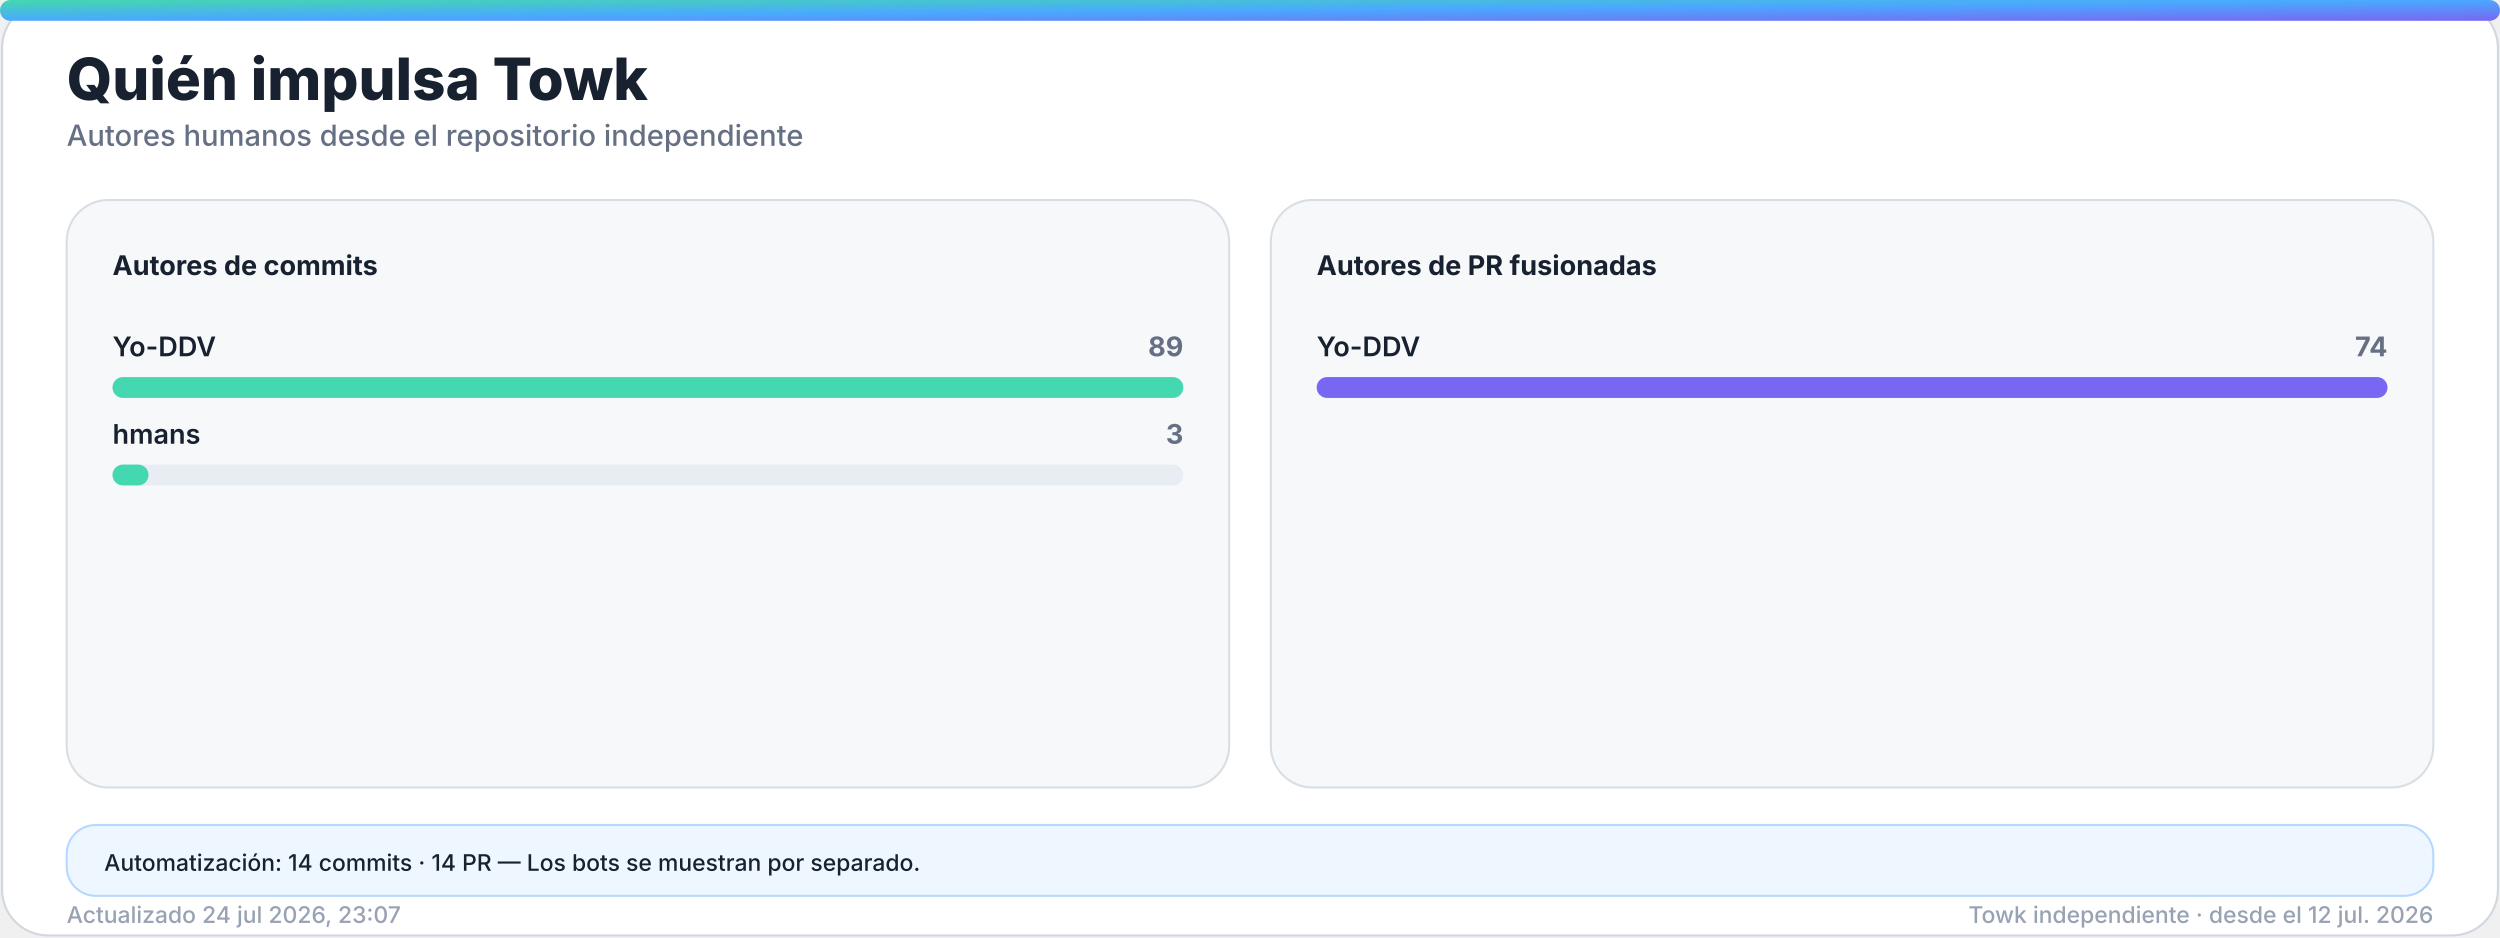
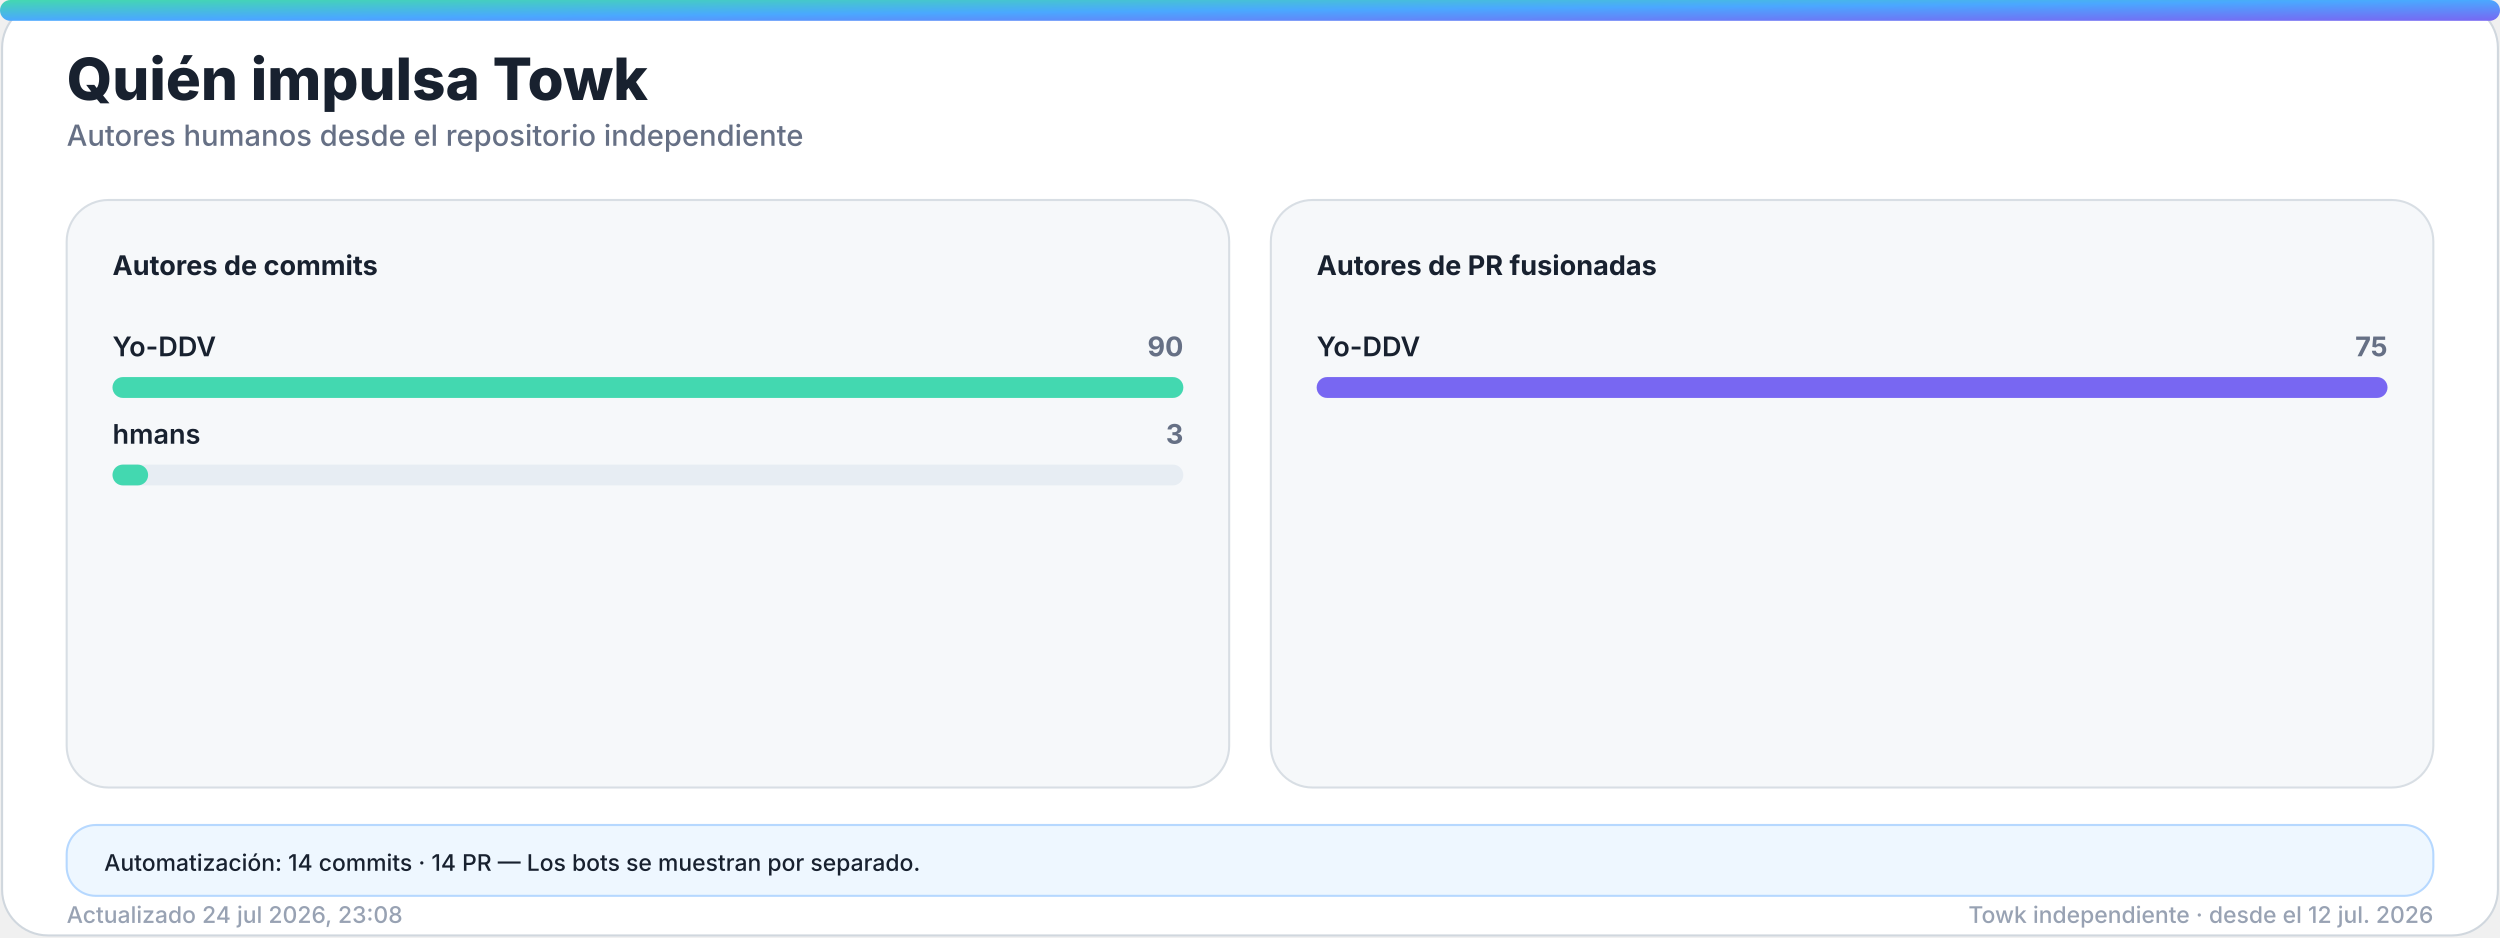
<svg xmlns="http://www.w3.org/2000/svg" width="1200" height="450" viewBox="0 0 1200 450" role="img" aria-labelledby="title desc">
  <defs>
    <linearGradient id="accent" x1="0" y1="0" x2="1" y2="1">
      <stop offset="0%" stop-color="#43d8b0" />
      <stop offset="50%" stop-color="#4aa8ff" />
      <stop offset="100%" stop-color="#7867f2" />
    </linearGradient>
    <linearGradient id="accent-soft" x1="0" y1="0" x2="1" y2="1">
      <stop offset="0%" stop-color="#43d8b0" stop-opacity="0.24" />
      <stop offset="100%" stop-color="#7867f2" stop-opacity="0.18" />
    </linearGradient>
    <filter id="glow" x="-30%" y="-30%" width="160%" height="160%">
      <feGaussianBlur stdDeviation="18" />
    </filter>
  </defs>
  <style>
    .bg { fill: #ffffff; stroke: #d0d7de; }
    .panel { fill: #f6f8fa; stroke: #d8dee4; }
    .panel-strong { fill: #eef7ff; stroke: #b6d8ff; }
    .ink { fill: #18212f; }
    .muted { fill: #667085; }
    .faint { fill: #98a2b3; }
    .grid { stroke: #dfe5ec; }
    .track { fill: #e7edf3; }
    .title { font: 800 28px -apple-system, BlinkMacSystemFont, "Segoe UI", sans-serif; }
    .subtitle { font: 500 14px -apple-system, BlinkMacSystemFont, "Segoe UI", sans-serif; }
    .kpi { font: 800 32px -apple-system, BlinkMacSystemFont, "Segoe UI", sans-serif; }
    .label { font: 650 13px -apple-system, BlinkMacSystemFont, "Segoe UI", sans-serif; }
    .small { font: 500 11px -apple-system, BlinkMacSystemFont, "Segoe UI", sans-serif; }
    .body { font: 600 13px -apple-system, BlinkMacSystemFont, "Segoe UI", sans-serif; }
    .hero-eyebrow { font: 800 14px -apple-system, BlinkMacSystemFont, "Segoe UI", sans-serif; letter-spacing: 2px; }
    .hero-title { font: 850 48px -apple-system, BlinkMacSystemFont, "Segoe UI", sans-serif; }
    .hero-subtitle { font: 550 19px -apple-system, BlinkMacSystemFont, "Segoe UI", sans-serif; }
    .chip { font: 700 12px -apple-system, BlinkMacSystemFont, "Segoe UI", sans-serif; }
    @media (prefers-color-scheme: dark) {
      .bg { fill: #0d1117; stroke: #30363d; }
      .panel { fill: #161b22; stroke: #30363d; }
      .panel-strong { fill: #10263a; stroke: #244d70; }
      .ink { fill: #f0f6fc; }
      .muted { fill: #a7b0bc; }
      .faint { fill: #7d8590; }
      .grid { stroke: #30363d; }
      .track { fill: #27313d; }
    }
  </style>
  <rect class="bg" x="1" y="1" width="1198" height="448" rx="22" />
  <rect x="0" y="0" width="1200" height="10" rx="5" fill="url(#accent)" />
  <text class="title ink" x="32" y="48">Quién impulsa Towk</text>
  <text class="subtitle muted" x="32" y="70">Autores humanos desde el repositorio independiente</text>
  <g>
    <rect class="panel" x="32" y="96" width="558" height="282" rx="20" />
    <text class="label ink" x="54" y="132">Autores de commits</text>
    <g>
      <text class="body ink" x="54" y="171">Yo-DDV</text>
-       <text class="label muted" x="568" y="171" text-anchor="end">89</text>
+       <text class="label muted" x="568" y="171" text-anchor="end">90</text>
      <rect class="track" x="54" y="181" width="514" height="10" rx="5" />
      <rect x="54" y="181" width="514.0" height="10" rx="5" fill="#43d8b0" />
    </g>
    <g>
      <text class="body ink" x="54" y="213">hmans</text>
      <text class="label muted" x="568" y="213" text-anchor="end">3</text>
      <rect class="track" x="54" y="223" width="514" height="10" rx="5" />
-       <rect x="54" y="223" width="17.3" height="10" rx="5" fill="#43d8b0" />
+       <rect x="54" y="223" width="17.1" height="10" rx="5" fill="#43d8b0" />
    </g>
  </g>
  <g>
    <rect class="panel" x="610" y="96" width="558" height="282" rx="20" />
    <text class="label ink" x="632" y="132">Autores de PR fusionadas</text>
    <g>
      <text class="body ink" x="632" y="171">Yo-DDV</text>
-       <text class="label muted" x="1146" y="171" text-anchor="end">74</text>
+       <text class="label muted" x="1146" y="171" text-anchor="end">75</text>
      <rect class="track" x="632" y="181" width="514" height="10" rx="5" />
      <rect x="632" y="181" width="514.0" height="10" rx="5" fill="#7867f2" />
    </g>
  </g>
  <g>
    <rect class="panel-strong" x="32" y="396" width="1136" height="34" rx="14" />
    <text class="small ink" x="50" y="418">Automatización: 14 commits · 14 PR — Los bots se muestran por separado.</text>
  </g>
-   <text class="small faint" x="32" y="443">Actualizado 24 jul 2026, 23:07</text>
+   <text class="small faint" x="32" y="443">Actualizado 24 jul 2026, 23:08</text>
  <text class="small faint" x="1168" y="443" text-anchor="end">Towk independiente · desde el 12 jul. 2026</text>
</svg>
